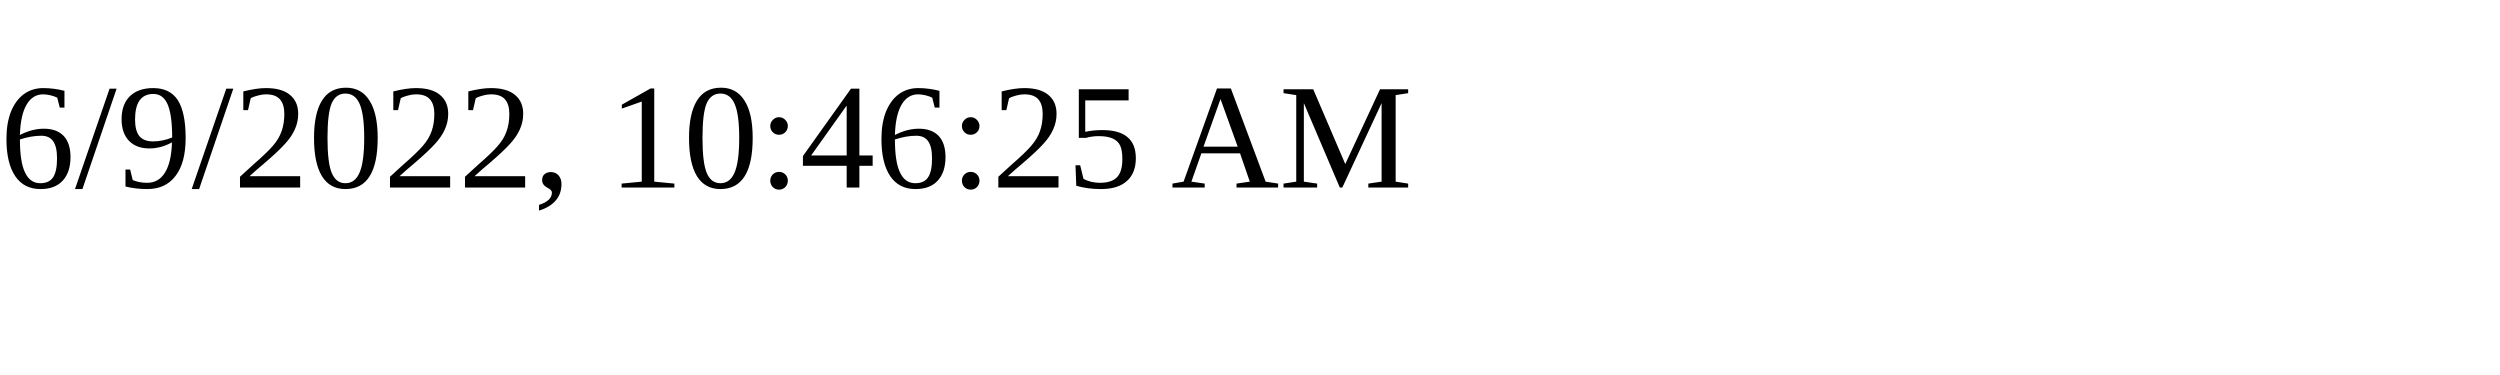
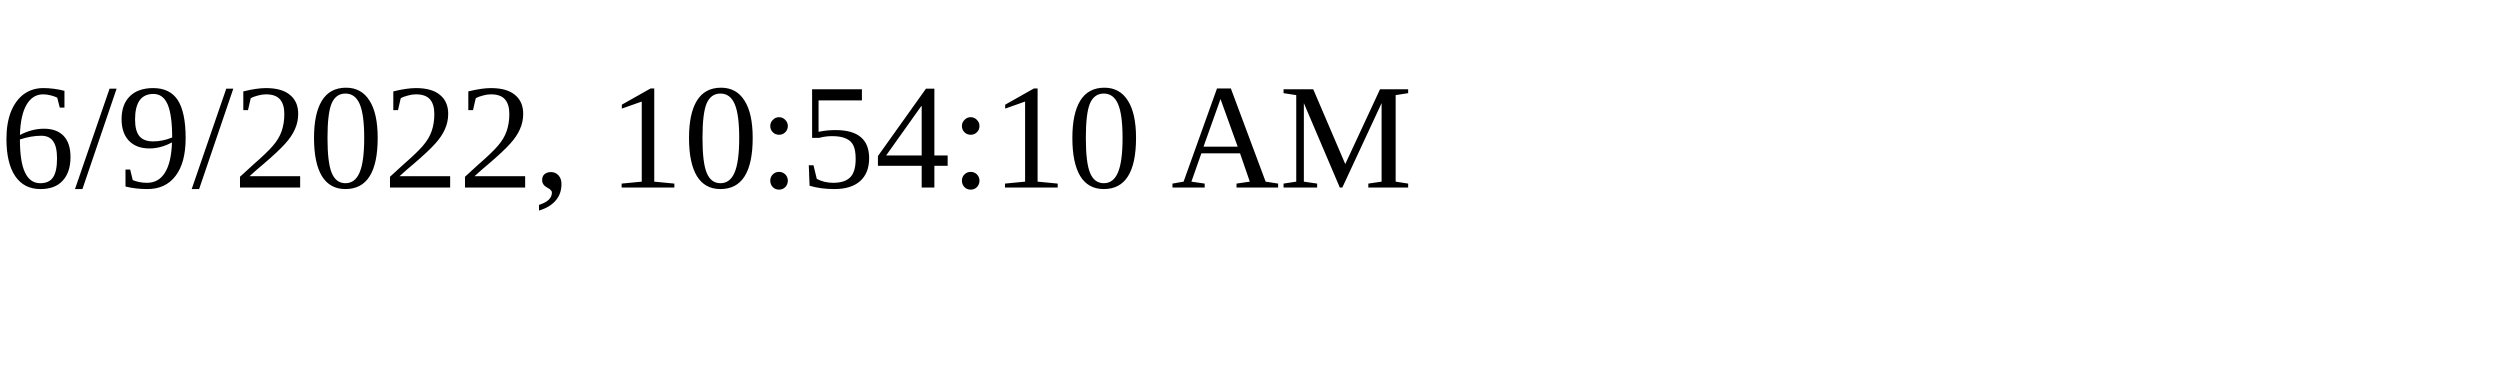
<svg xmlns="http://www.w3.org/2000/svg" height="30" width="200">
-   <text x="0" y="15">6/9/2022, 10:46:25 AM</text>
+   <text x="0" y="15">6/9/2022, 10:54:10 AM</text>
</svg>
